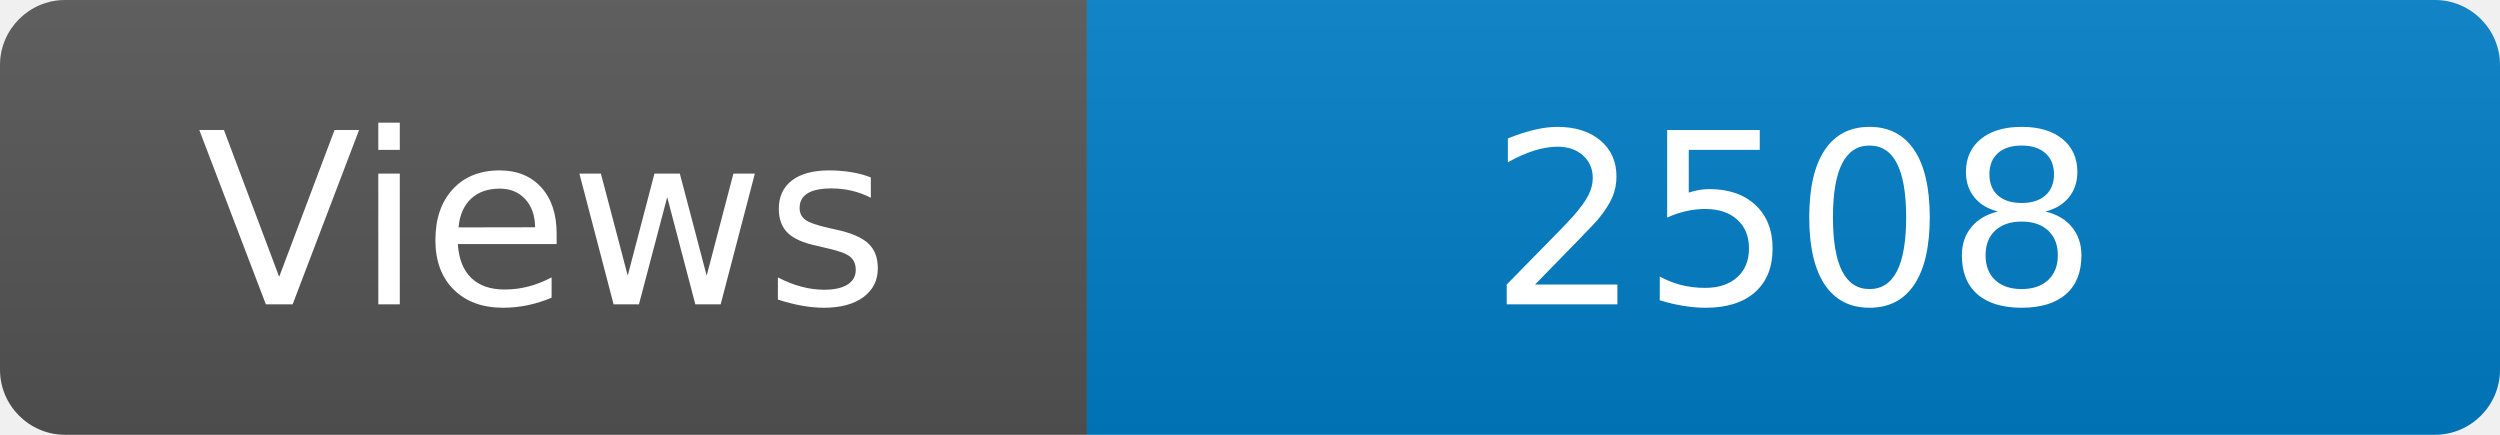
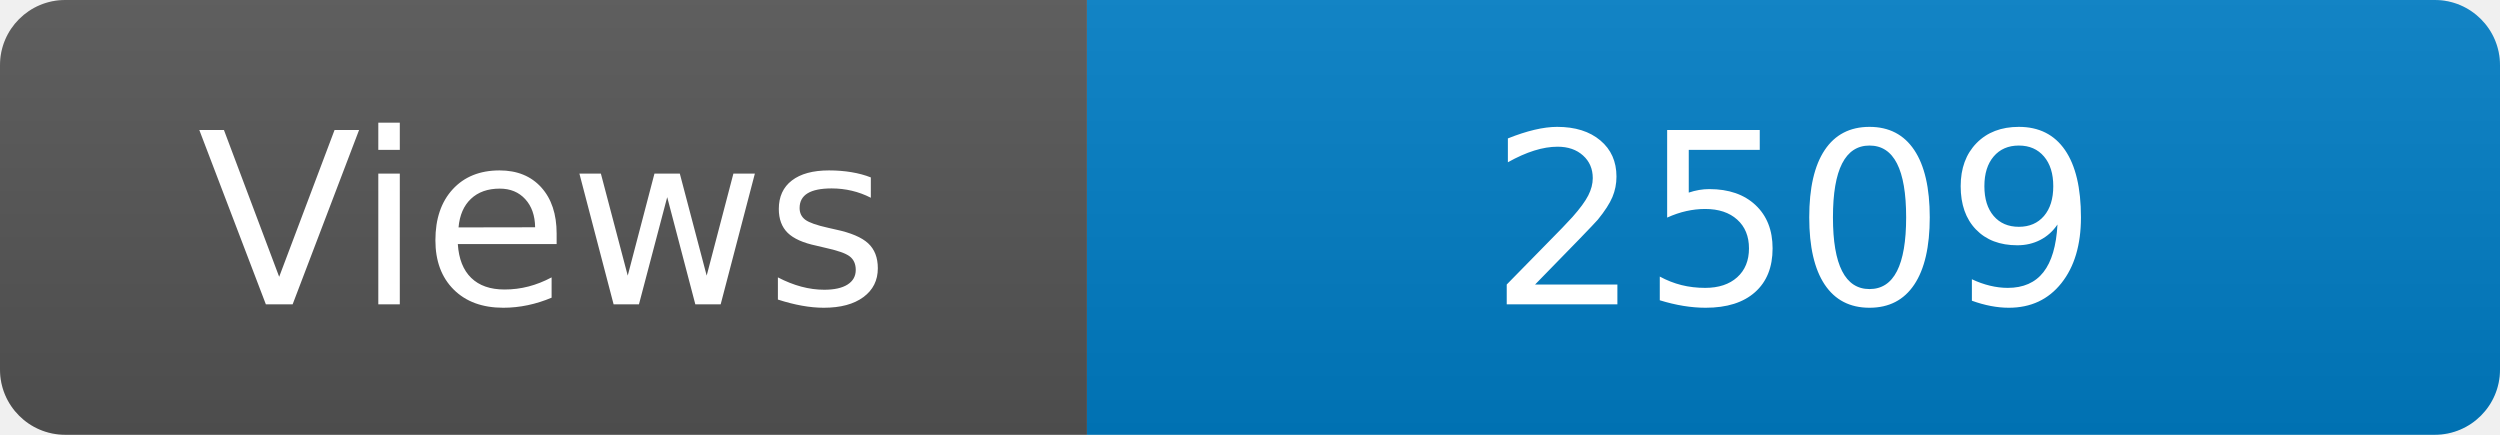
<svg xmlns="http://www.w3.org/2000/svg" width="115" height="20" role="img" aria-label="Maintained?: yes">
  <linearGradient id="s" x2="0" y2="100%">
    <stop offset="0" stop-color="#bbb" stop-opacity=".1" />
    <stop offset="1" stop-opacity=".1" />
  </linearGradient>
  <clipPath id="r">
    <rect width="115" height="20" rx="3" fill="#fff" />
  </clipPath>
  <g clip-path="url(#r)">
    <rect width="50" height="20" fill="#555" />
    <rect x="50" width="160" height="20" fill="#007ec6" />
    <rect width="115" height="20" fill="url(#s)" />
  </g>
  <g fill="#fff" text-anchor="middle" font-family="Verdana,Geneva,DejaVu Sans,sans-serif" font-size="110">
    <text x="250" y="140" transform="scale(.1)" fill="#fff">Views</text>
-     <text x="825" y="140" transform="scale(.1)" fill="#fff">2508</text>
+     <text x="825" y="140" transform="scale(.1)" fill="#fff">2509</text>
  </g>
</svg>
